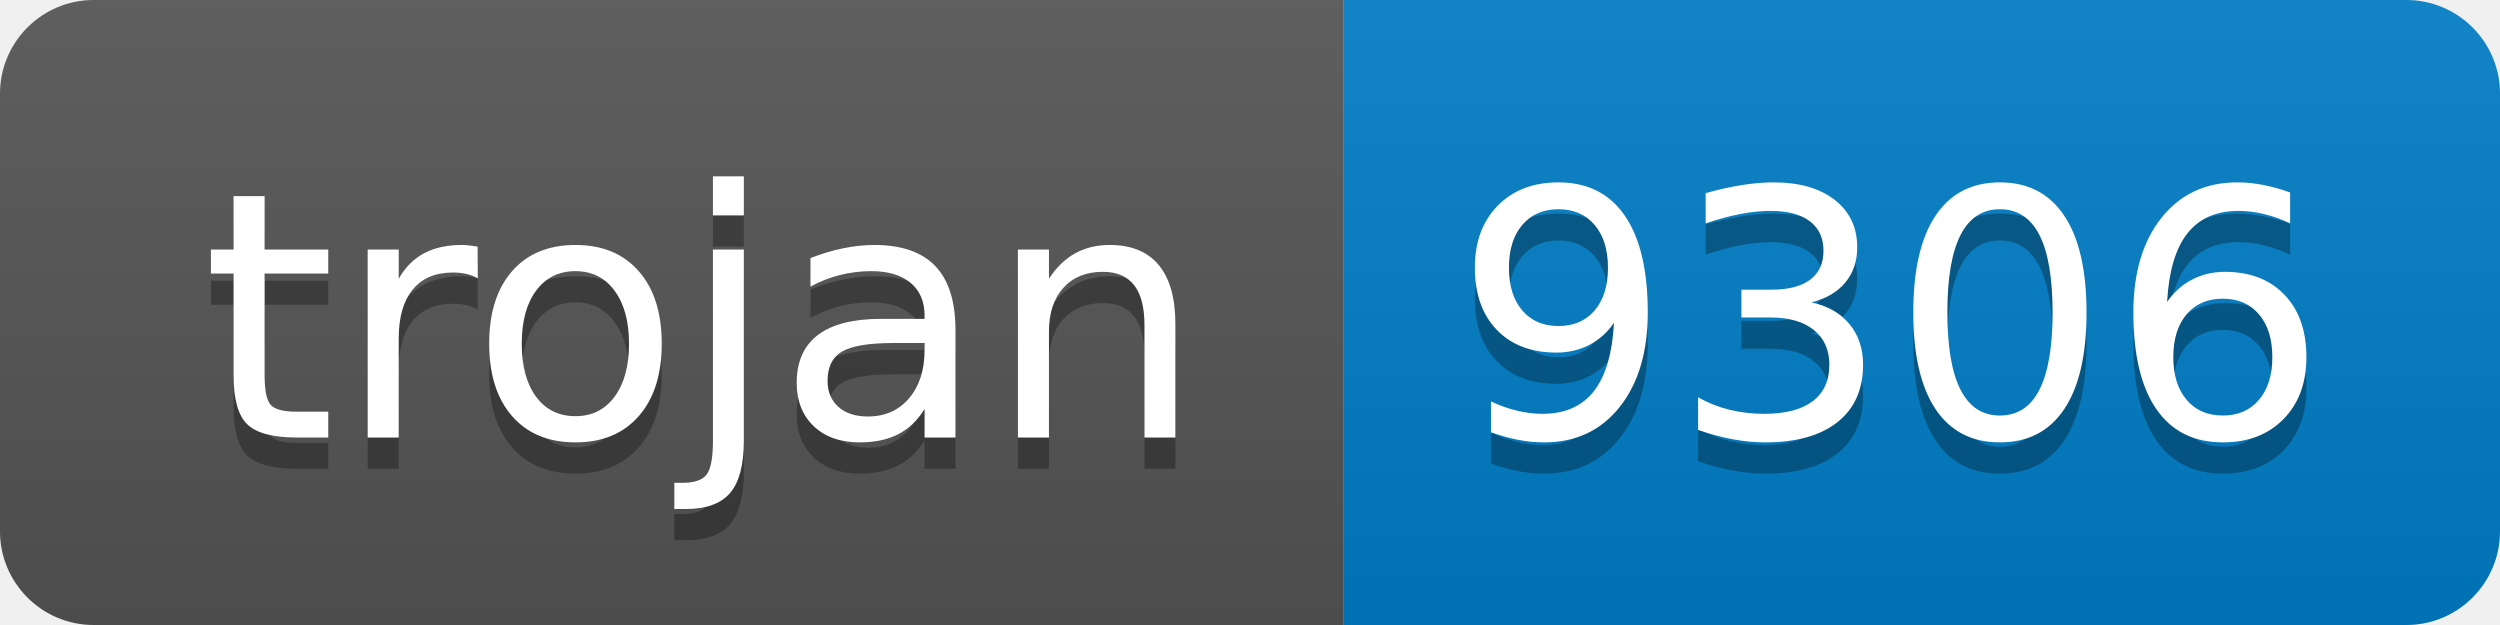
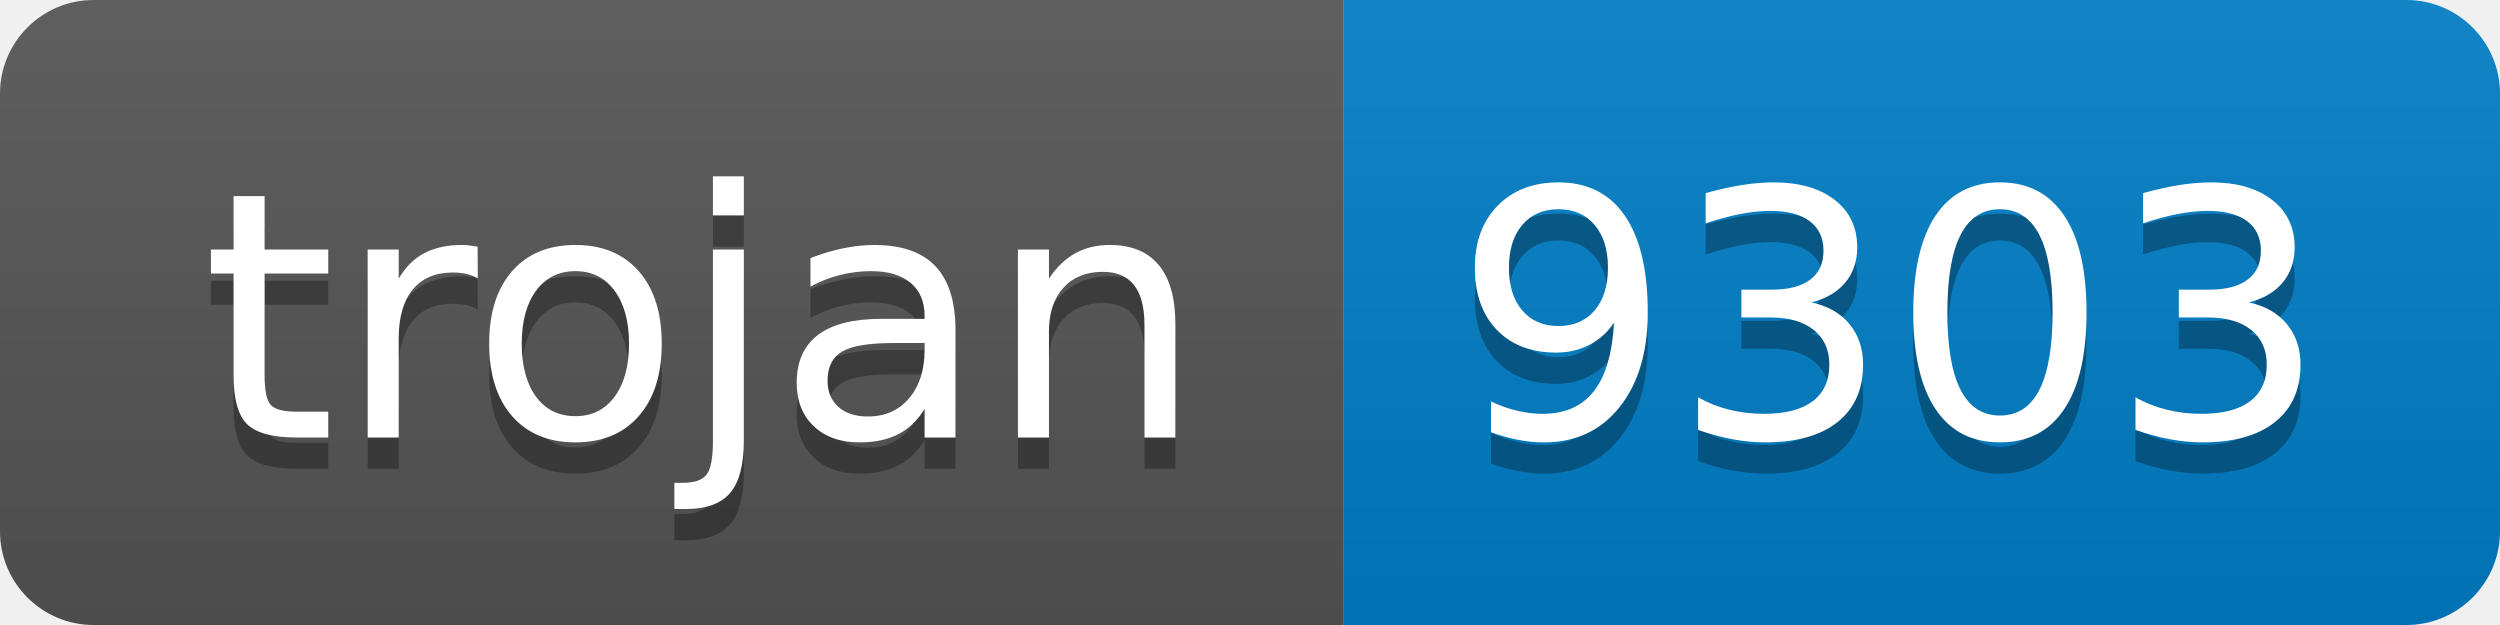
- <svg xmlns="http://www.w3.org/2000/svg" width="80" height="20" role="img" aria-label="trojan: 9306">
+ <svg xmlns="http://www.w3.org/2000/svg" width="80" height="20" role="img" aria-label="trojan: 9303">
  <linearGradient id="s" x2="0" y2="100%">
    <stop offset="0" stop-color="#bbb" stop-opacity=".1" />
    <stop offset="1" stop-opacity=".1" />
  </linearGradient>
  <clipPath id="r">
    <rect width="80" height="20" rx="3" fill="#fff" />
  </clipPath>
  <g clip-path="url(#r)">
    <rect width="43" height="20" fill="#555" />
    <rect x="43" width="37" height="20" fill="#007ec6" />
    <rect width="80" height="20" fill="url(#s)" />
  </g>
  <g fill="#fff" text-anchor="middle" font-family="Verdana,Geneva,DejaVu Sans,sans-serif" text-rendering="geometricPrecision" font-size="110">
    <text aria-hidden="true" x="225" y="150" fill="#010101" fill-opacity=".3" transform="scale(.1)" textLength="330">trojan</text>
    <text x="225" y="140" transform="scale(.1)" fill="#fff" textLength="330">trojan</text>
-     <text aria-hidden="true" x="605" y="150" fill="#010101" fill-opacity=".3" transform="scale(.1)" textLength="270">9306</text>
-     <text x="605" y="140" transform="scale(.1)" fill="#fff" textLength="270">9306</text>
+     <text aria-hidden="true" x="605" y="150" fill="#010101" fill-opacity=".3" transform="scale(.1)" textLength="270">9303</text>
+     <text x="605" y="140" transform="scale(.1)" fill="#fff" textLength="270">9303</text>
  </g>
</svg>
